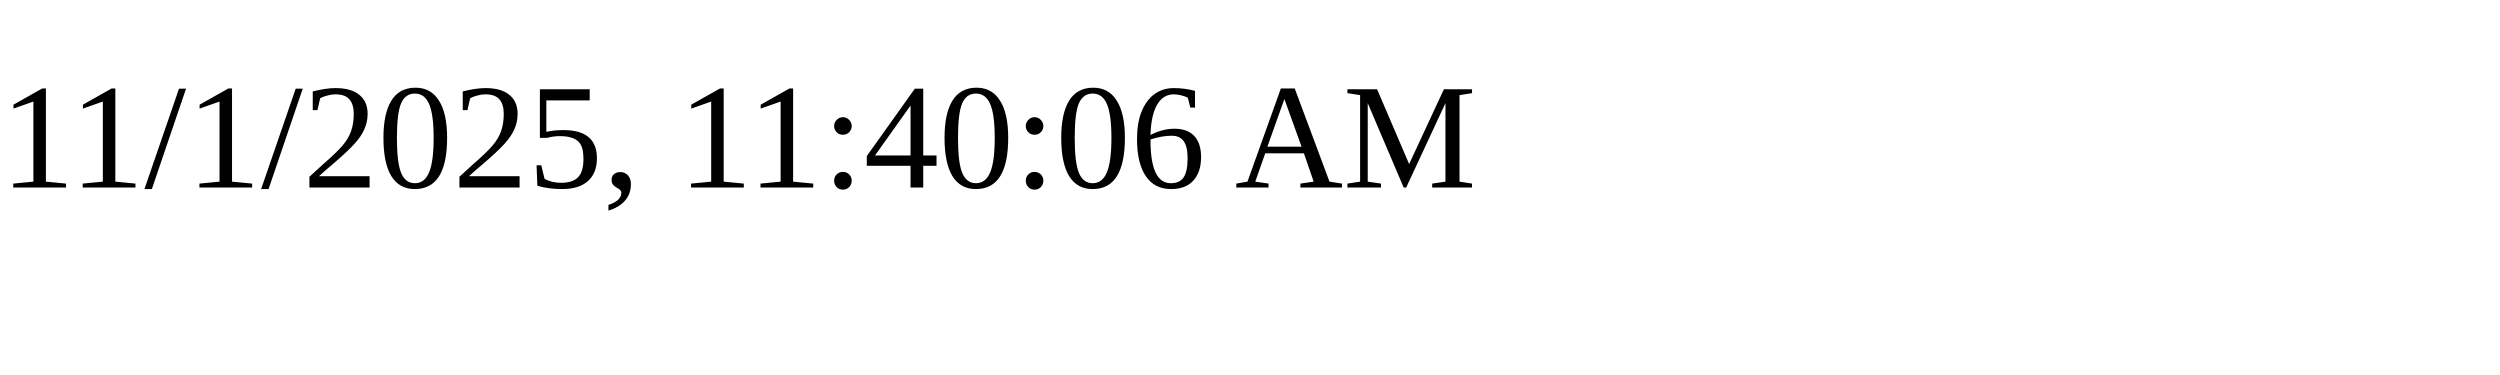
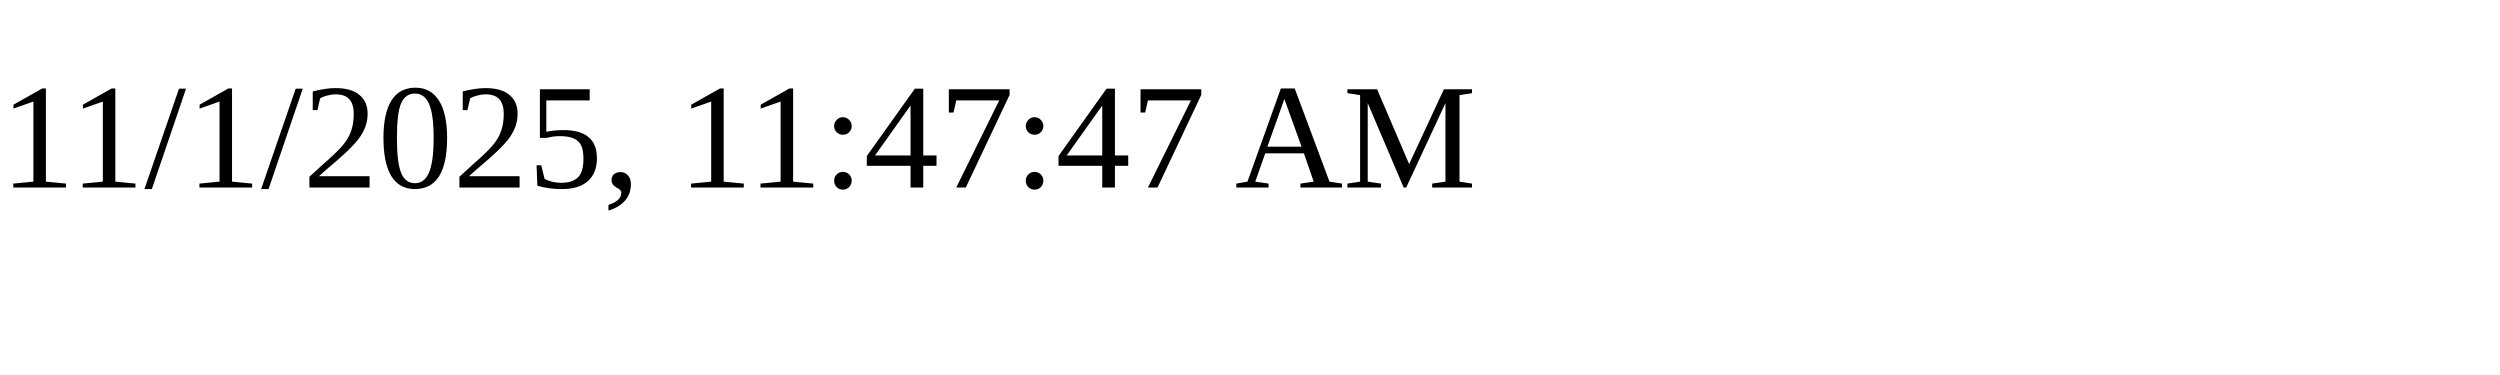
<svg xmlns="http://www.w3.org/2000/svg" height="30" width="200">
-   <text x="0" y="15">11/1/2025, 11:40:06 AM</text>
+   <text x="0" y="15">11/1/2025, 11:47:47 AM</text>
</svg>
